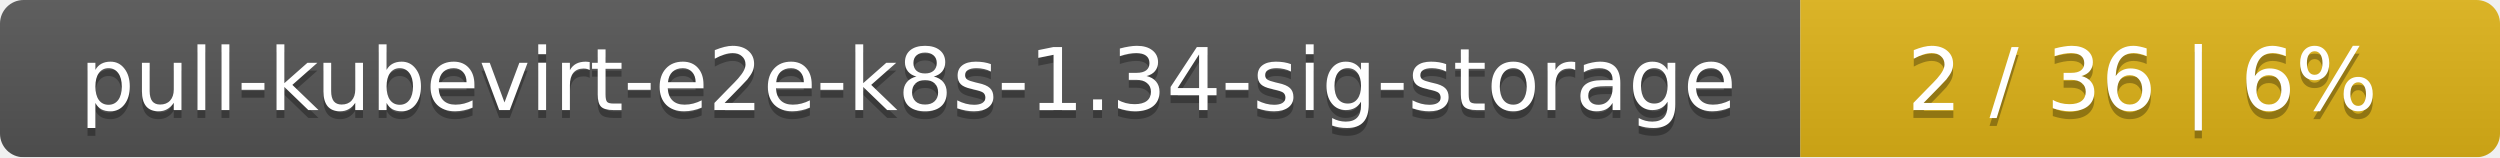
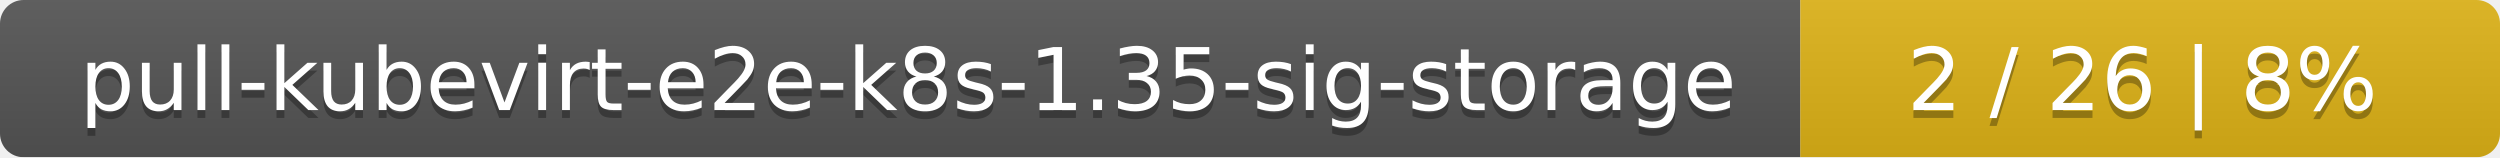
<svg xmlns="http://www.w3.org/2000/svg" width="318" height="20">
  <linearGradient id="smooth" x2="0" y2="100%">
    <stop offset="0" stop-color="#bbb" stop-opacity=".1" />
    <stop offset="1" stop-opacity=".1" />
  </linearGradient>
  <mask id="round">
    <rect width="318" height="20" rx="3" fill="#fff" />
  </mask>
  <g mask="url(#round)">
    <rect width="229" height="20" fill="#555" />
    <rect x="229" width="89" height="20" fill="#dfb317" />
    <rect width="318" height="20" fill="url(#smooth)" />
  </g>
  <g fill="#fff" text-anchor="middle" font-family="DejaVu Sans,Verdana,Geneva,sans-serif" font-size="11">
-     <text x="115.5" y="15" fill="#010101" fill-opacity=".3">pull-kubevirt-e2e-k8s-1.34-sig-storage</text>
-     <text x="115.5" y="14">pull-kubevirt-e2e-k8s-1.34-sig-storage</text>
-     <text x="272.5" y="15" fill="#010101" fill-opacity=".3">2 / 36    |    6%</text>
-     <text x="272.5" y="14">2 / 36    |    6%</text>
+     <text x="115.5" y="15" fill="#010101" fill-opacity=".3">pull-kubevirt-e2e-k8s-1.35-sig-storage</text>
+     <text x="115.5" y="14">pull-kubevirt-e2e-k8s-1.35-sig-storage</text>
+     <text x="272.5" y="15" fill="#010101" fill-opacity=".3">2 / 26    |    8%</text>
+     <text x="272.5" y="14">2 / 26    |    8%</text>
  </g>
</svg>
